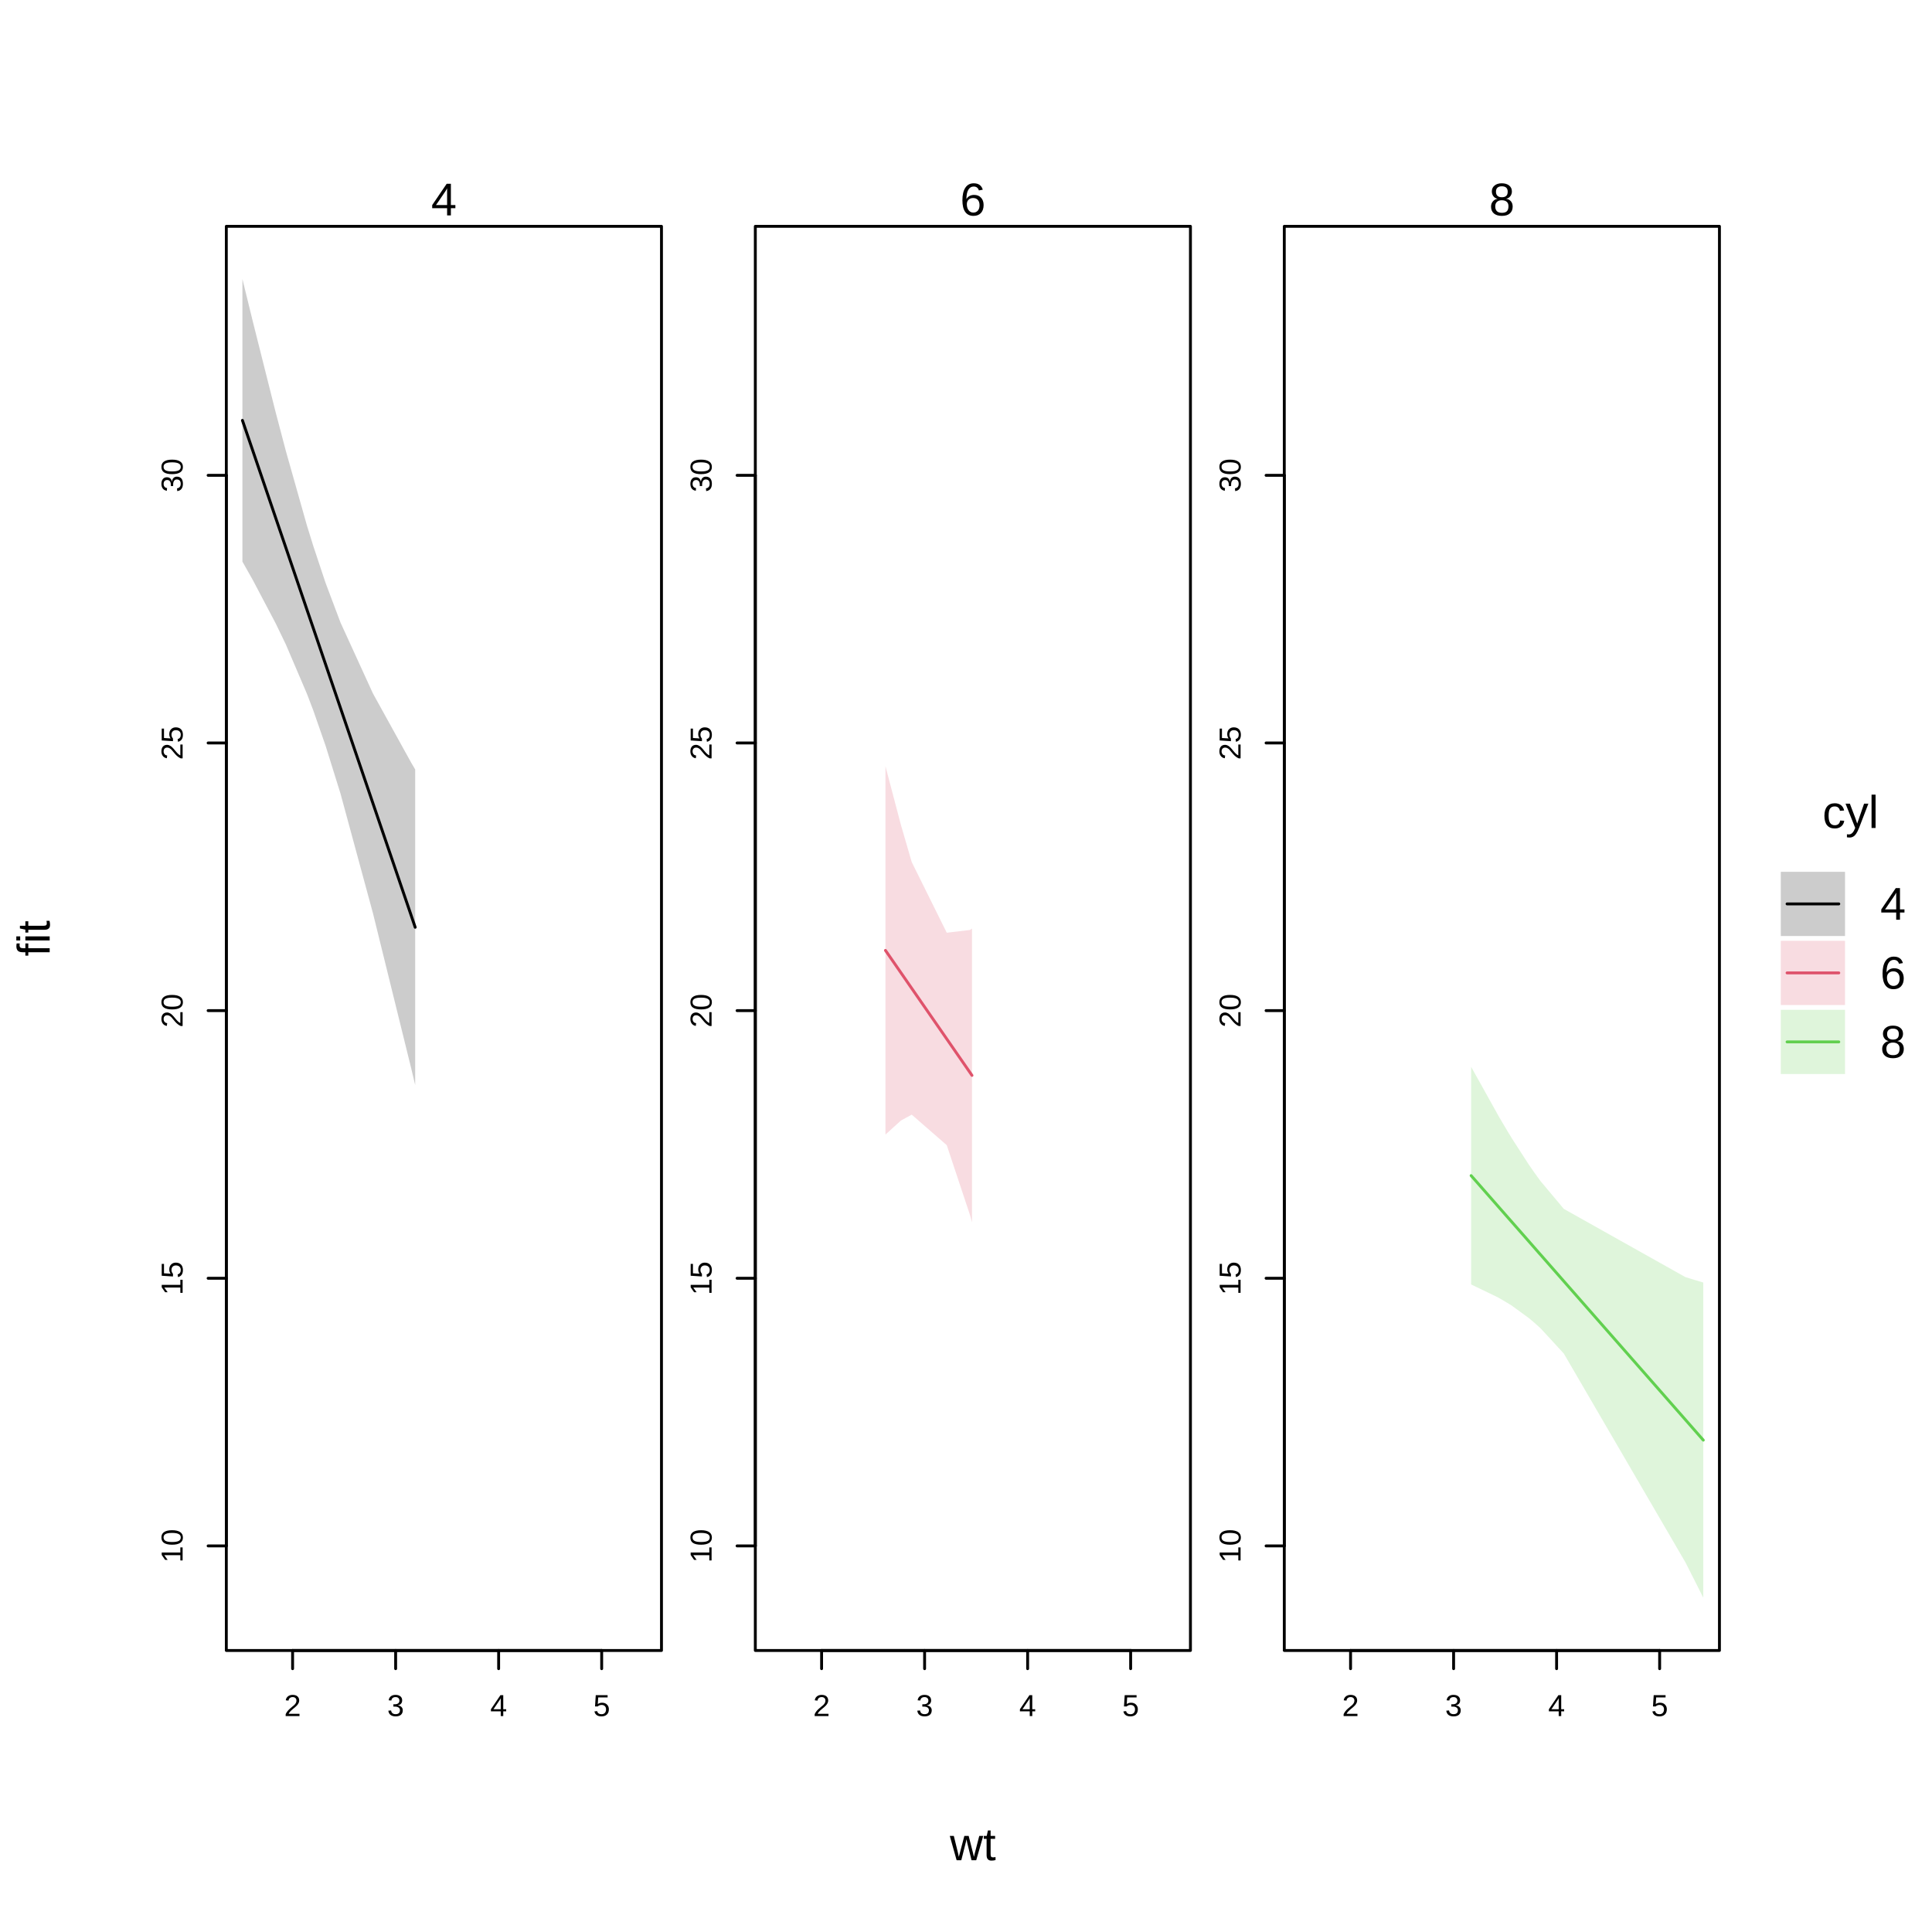
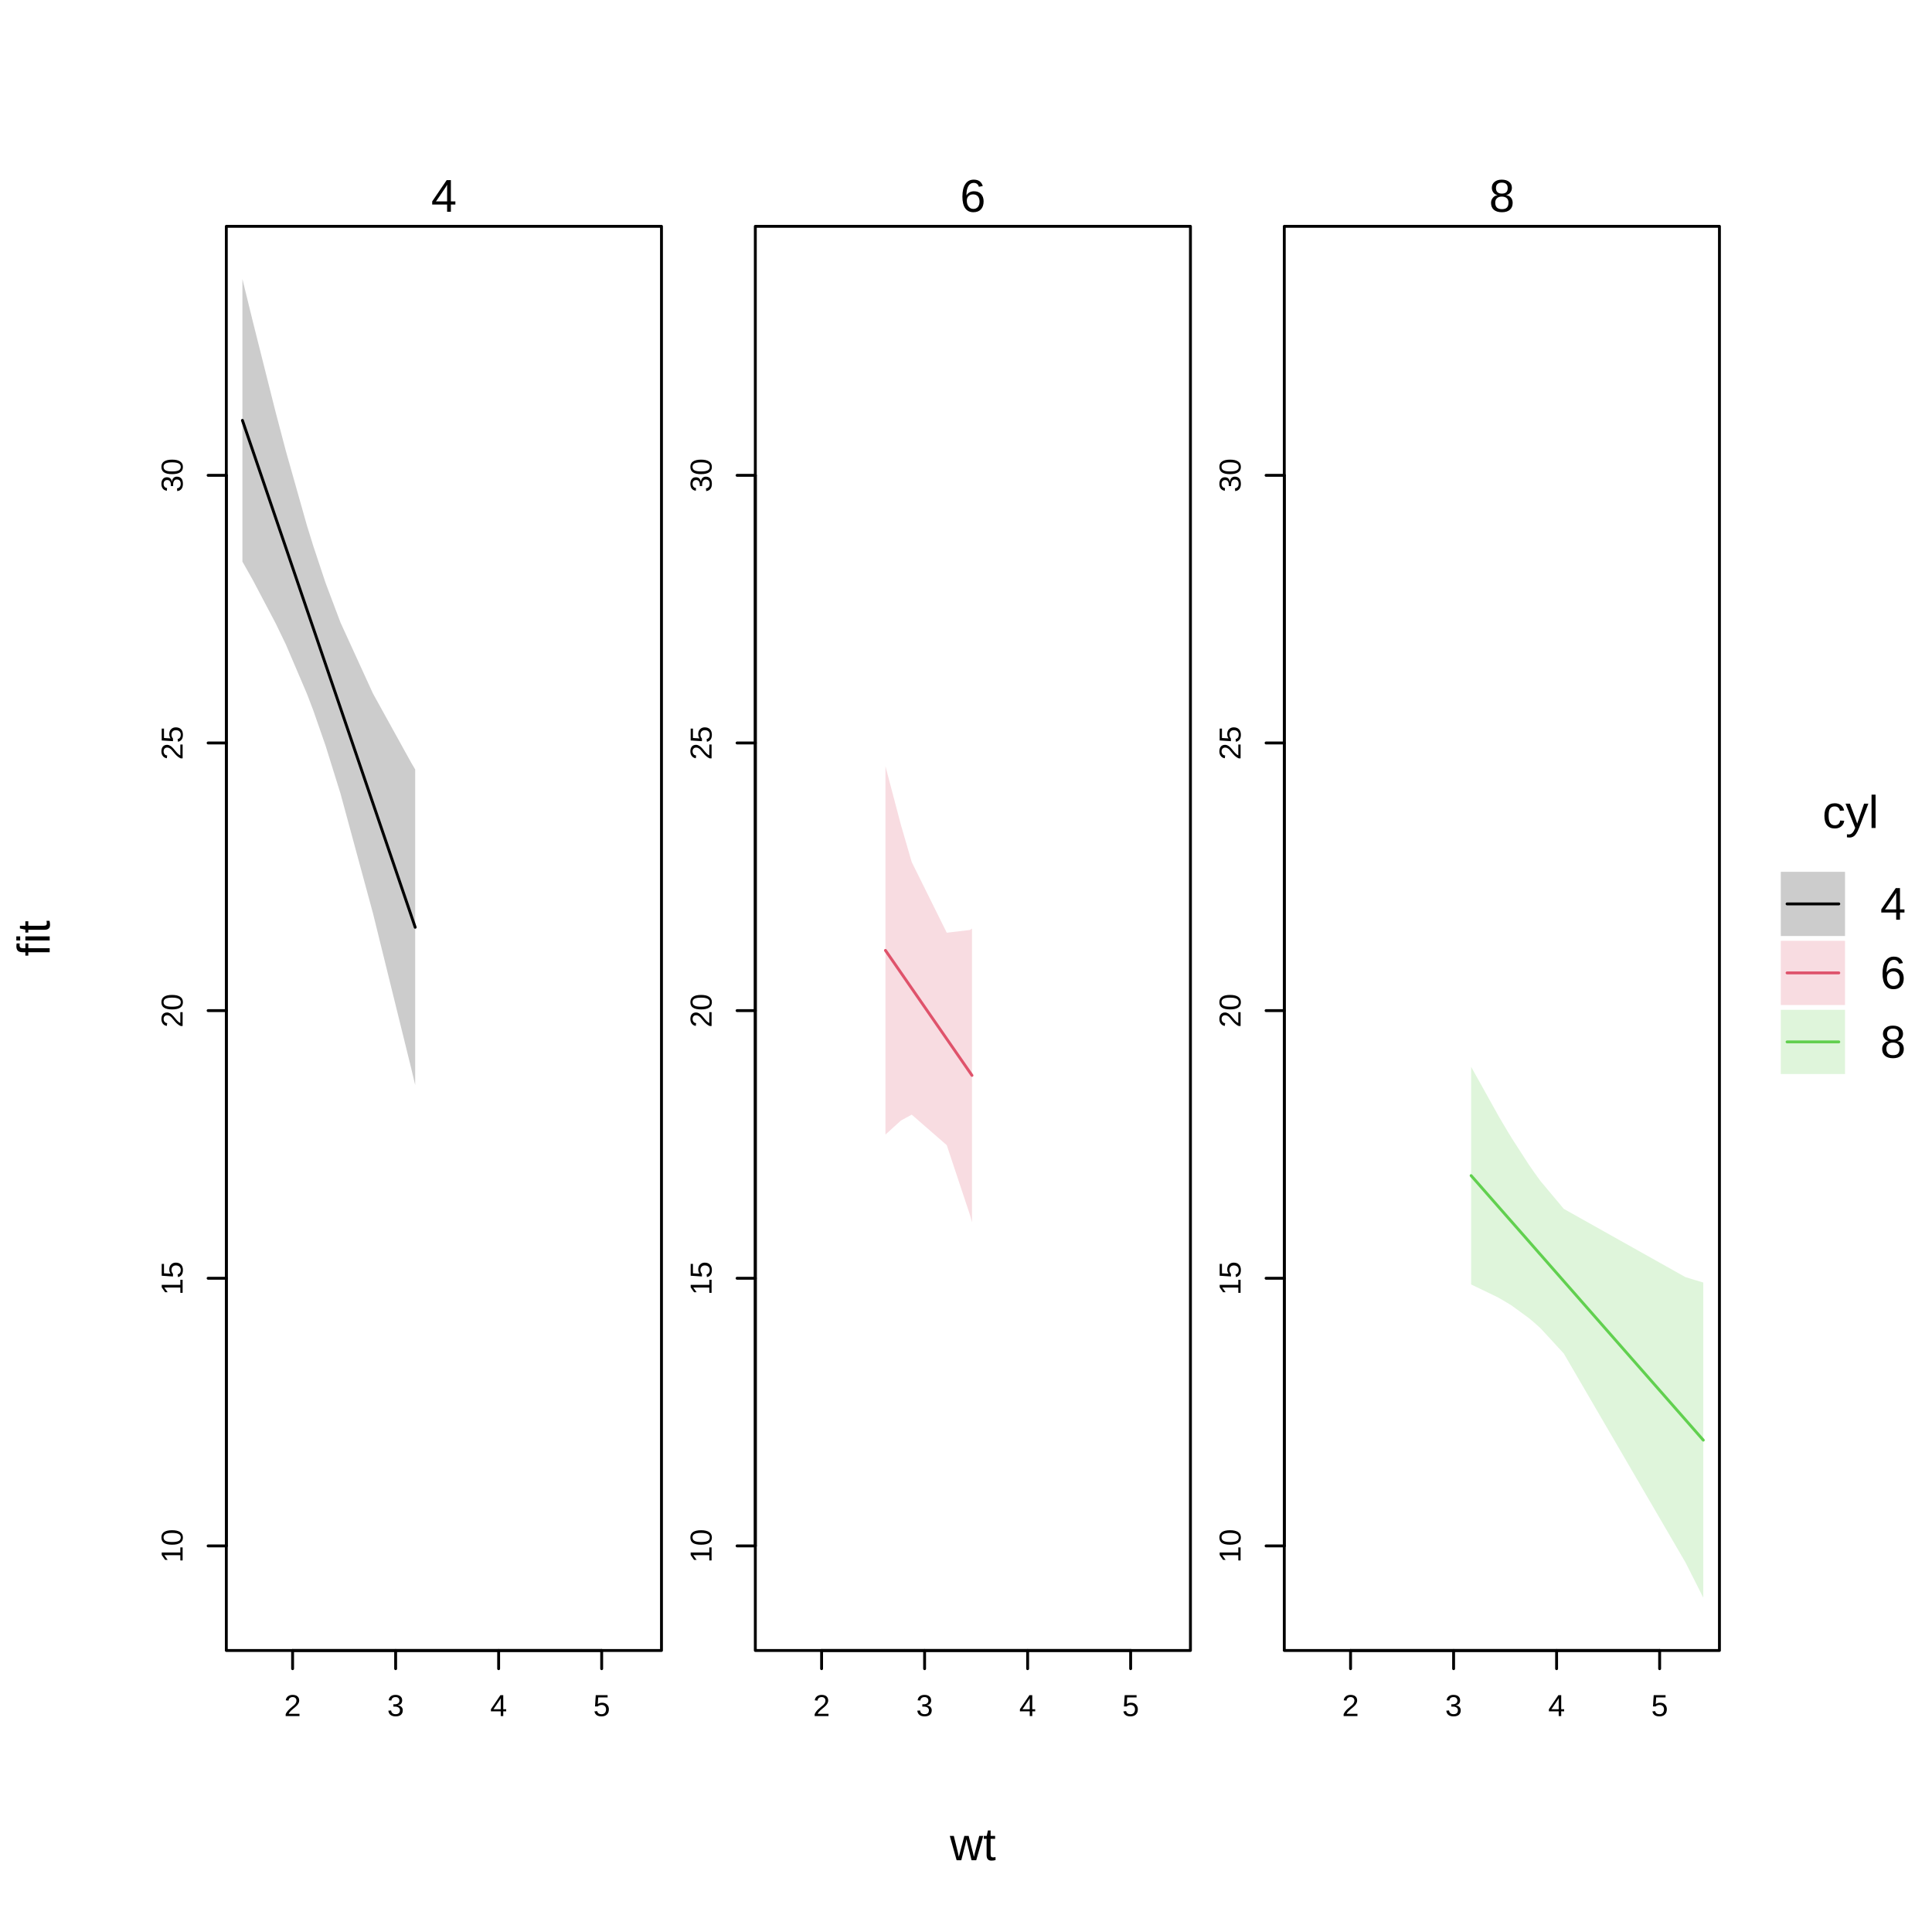
<svg xmlns="http://www.w3.org/2000/svg" class="svglite" width="504.00pt" height="504.00pt" viewBox="0 0 504.00 504.00">
  <defs>
    <style type="text/css">
    .svglite line, .svglite polyline, .svglite polygon, .svglite path, .svglite rect, .svglite circle {
      fill: none;
      stroke: #000000;
      stroke-linecap: round;
      stroke-linejoin: round;
      stroke-miterlimit: 10.00;
    }
    .svglite text {
      white-space: pre;
    }
  </style>
  </defs>
  <rect width="100%" height="100%" style="stroke: none; fill: #FFFFFF;" />
  <defs>
    <clipPath id="cpMC4wMHw1MDQuMDB8MC4wMHw1MDQuMDA=">
      <rect x="0.00" y="0.00" width="504.00" height="504.00" />
    </clipPath>
  </defs>
  <g clip-path="url(#cpMC4wMHw1MDQuMDB8MC4wMHw1MDQuMDA=)">
    <line x1="466.19" y1="235.80" x2="479.69" y2="235.80" style="stroke-width: 0.75;" />
    <line x1="466.19" y1="253.80" x2="479.69" y2="253.80" style="stroke-width: 0.75; stroke: #DF536B;" />
    <line x1="466.19" y1="271.80" x2="479.69" y2="271.80" style="stroke-width: 0.75; stroke: #61D04F;" />
    <rect x="464.56" y="227.43" width="16.75" height="16.75" style="stroke-width: 0.00; fill: #000000; fill-opacity: 0.20;" />
    <rect x="464.56" y="245.43" width="16.75" height="16.75" style="stroke-width: 0.00; stroke: #DF536B; fill: #DF536B; fill-opacity: 0.20;" />
    <rect x="464.56" y="263.43" width="16.75" height="16.75" style="stroke-width: 0.00; stroke: #61D04F; fill: #61D04F; fill-opacity: 0.20;" />
    <text x="482.75" y="216.00" text-anchor="middle" style="font-size: 12.00px; font-family: &quot;Liberation Sans&quot;;" textLength="14.67px" lengthAdjust="spacingAndGlyphs">cyl</text>
    <text x="490.49" y="239.93" style="font-size: 12.00px; font-family: &quot;Liberation Sans&quot;;" textLength="6.67px" lengthAdjust="spacingAndGlyphs">4</text>
    <text x="490.49" y="257.93" style="font-size: 12.00px; font-family: &quot;Liberation Sans&quot;;" textLength="6.67px" lengthAdjust="spacingAndGlyphs">6</text>
    <text x="490.49" y="275.93" style="font-size: 12.00px; font-family: &quot;Liberation Sans&quot;;" textLength="6.67px" lengthAdjust="spacingAndGlyphs">8</text>
  </g>
  <defs>
    <clipPath id="cpMC4wMHw0NDguNTV8MC4wMHw1MDQuMDA=">
      <rect x="0.00" y="0.00" width="448.55" height="504.00" />
    </clipPath>
  </defs>
  <g clip-path="url(#cpMC4wMHw0NDguNTV8MC4wMHw1MDQuMDA=)">
    <text x="253.79" y="485.28" text-anchor="middle" style="font-size: 12.00px; font-family: &quot;Liberation Sans&quot;;" textLength="12.00px" lengthAdjust="spacingAndGlyphs">wt</text>
    <text transform="translate(12.96,244.80) rotate(-90)" text-anchor="middle" style="font-size: 12.00px; font-family: &quot;Liberation Sans&quot;;" textLength="9.33px" lengthAdjust="spacingAndGlyphs">fit</text>
  </g>
  <defs>
    <clipPath id="cpNTkuMDR8MTcyLjU2fDU5LjA0fDQzMC41Ng==">
      <rect x="59.04" y="59.04" width="113.52" height="371.52" />
    </clipPath>
  </defs>
  <g clip-path="url(#cpNTkuMDR8MTcyLjU2fDU5LjA0fDQzMC41Ng==)">
</g>
  <g clip-path="url(#cpMC4wMHw1MDQuMDB8MC4wMHw1MDQuMDA=)">
    <line x1="76.33" y1="430.56" x2="156.96" y2="430.56" style="stroke-width: 0.75;" />
    <line x1="76.33" y1="430.56" x2="76.33" y2="435.31" style="stroke-width: 0.75;" />
    <line x1="103.21" y1="430.56" x2="103.21" y2="435.31" style="stroke-width: 0.75;" />
    <line x1="130.08" y1="430.56" x2="130.08" y2="435.31" style="stroke-width: 0.75;" />
    <line x1="156.96" y1="430.56" x2="156.96" y2="435.31" style="stroke-width: 0.75;" />
    <text x="76.33" y="447.67" text-anchor="middle" style="font-size: 7.92px; font-family: &quot;Liberation Sans&quot;;" textLength="4.40px" lengthAdjust="spacingAndGlyphs">2</text>
    <text x="103.21" y="447.67" text-anchor="middle" style="font-size: 7.92px; font-family: &quot;Liberation Sans&quot;;" textLength="4.40px" lengthAdjust="spacingAndGlyphs">3</text>
    <text x="130.08" y="447.67" text-anchor="middle" style="font-size: 7.92px; font-family: &quot;Liberation Sans&quot;;" textLength="4.40px" lengthAdjust="spacingAndGlyphs">4</text>
    <text x="156.96" y="447.67" text-anchor="middle" style="font-size: 7.92px; font-family: &quot;Liberation Sans&quot;;" textLength="4.40px" lengthAdjust="spacingAndGlyphs">5</text>
    <line x1="59.04" y1="403.28" x2="59.04" y2="124.00" style="stroke-width: 0.75;" />
    <line x1="59.04" y1="403.28" x2="54.29" y2="403.28" style="stroke-width: 0.75;" />
    <line x1="59.04" y1="333.46" x2="54.29" y2="333.46" style="stroke-width: 0.75;" />
    <line x1="59.04" y1="263.64" x2="54.29" y2="263.64" style="stroke-width: 0.75;" />
    <line x1="59.04" y1="193.82" x2="54.29" y2="193.82" style="stroke-width: 0.75;" />
    <line x1="59.04" y1="124.00" x2="54.29" y2="124.00" style="stroke-width: 0.75;" />
    <text transform="translate(47.64,403.28) rotate(-90)" text-anchor="middle" style="font-size: 7.92px; font-family: &quot;Liberation Sans&quot;;" textLength="8.80px" lengthAdjust="spacingAndGlyphs">10</text>
    <text transform="translate(47.64,333.46) rotate(-90)" text-anchor="middle" style="font-size: 7.92px; font-family: &quot;Liberation Sans&quot;;" textLength="8.80px" lengthAdjust="spacingAndGlyphs">15</text>
    <text transform="translate(47.64,263.64) rotate(-90)" text-anchor="middle" style="font-size: 7.92px; font-family: &quot;Liberation Sans&quot;;" textLength="8.80px" lengthAdjust="spacingAndGlyphs">20</text>
    <text transform="translate(47.64,193.82) rotate(-90)" text-anchor="middle" style="font-size: 7.92px; font-family: &quot;Liberation Sans&quot;;" textLength="8.80px" lengthAdjust="spacingAndGlyphs">25</text>
    <text transform="translate(47.64,124.00) rotate(-90)" text-anchor="middle" style="font-size: 7.92px; font-family: &quot;Liberation Sans&quot;;" textLength="8.80px" lengthAdjust="spacingAndGlyphs">30</text>
+     <rect x="59.04" y="43.20" width="113.52" height="15.84" style="stroke-width: 0.75; stroke: none;" />
+     <text x="115.80" y="55.24" text-anchor="middle" style="font-size: 12.00px; font-family: &quot;Liberation Sans&quot;;" textLength="6.67px" lengthAdjust="spacingAndGlyphs">4</text>
    <polygon points="59.04,430.56 172.56,430.56 172.56,59.04 59.04,59.04 " style="stroke-width: 0.75;" />
-     <text x="115.80" y="56.19" text-anchor="middle" style="font-size: 12.00px; font-family: &quot;Liberation Sans&quot;;" textLength="6.67px" lengthAdjust="spacingAndGlyphs">4</text>
  </g>
  <defs>
    <clipPath id="cpMTk3LjA0fDMxMC41NXw1OS4wNHw0MzAuNTY=">
      <rect x="197.04" y="59.04" width="113.52" height="371.52" />
    </clipPath>
  </defs>
  <g clip-path="url(#cpMTk3LjA0fDMxMC41NXw1OS4wNHw0MzAuNTY=)">
</g>
  <g clip-path="url(#cpMC4wMHw1MDQuMDB8MC4wMHw1MDQuMDA=)">
    <line x1="214.33" y1="430.56" x2="294.95" y2="430.56" style="stroke-width: 0.75;" />
    <line x1="214.33" y1="430.56" x2="214.33" y2="435.31" style="stroke-width: 0.75;" />
    <line x1="241.20" y1="430.56" x2="241.20" y2="435.31" style="stroke-width: 0.75;" />
    <line x1="268.08" y1="430.56" x2="268.08" y2="435.31" style="stroke-width: 0.75;" />
    <line x1="294.95" y1="430.56" x2="294.95" y2="435.31" style="stroke-width: 0.75;" />
    <text x="214.33" y="447.67" text-anchor="middle" style="font-size: 7.92px; font-family: &quot;Liberation Sans&quot;;" textLength="4.40px" lengthAdjust="spacingAndGlyphs">2</text>
    <text x="241.20" y="447.67" text-anchor="middle" style="font-size: 7.92px; font-family: &quot;Liberation Sans&quot;;" textLength="4.40px" lengthAdjust="spacingAndGlyphs">3</text>
    <text x="268.08" y="447.67" text-anchor="middle" style="font-size: 7.92px; font-family: &quot;Liberation Sans&quot;;" textLength="4.40px" lengthAdjust="spacingAndGlyphs">4</text>
    <text x="294.95" y="447.67" text-anchor="middle" style="font-size: 7.92px; font-family: &quot;Liberation Sans&quot;;" textLength="4.40px" lengthAdjust="spacingAndGlyphs">5</text>
    <line x1="197.04" y1="403.28" x2="197.04" y2="124.00" style="stroke-width: 0.75;" />
    <line x1="197.04" y1="403.28" x2="192.28" y2="403.28" style="stroke-width: 0.75;" />
    <line x1="197.04" y1="333.46" x2="192.28" y2="333.46" style="stroke-width: 0.75;" />
    <line x1="197.04" y1="263.64" x2="192.28" y2="263.64" style="stroke-width: 0.75;" />
    <line x1="197.04" y1="193.82" x2="192.28" y2="193.82" style="stroke-width: 0.75;" />
    <line x1="197.04" y1="124.00" x2="192.28" y2="124.00" style="stroke-width: 0.75;" />
    <text transform="translate(185.63,403.28) rotate(-90)" text-anchor="middle" style="font-size: 7.92px; font-family: &quot;Liberation Sans&quot;;" textLength="8.80px" lengthAdjust="spacingAndGlyphs">10</text>
    <text transform="translate(185.63,333.46) rotate(-90)" text-anchor="middle" style="font-size: 7.92px; font-family: &quot;Liberation Sans&quot;;" textLength="8.80px" lengthAdjust="spacingAndGlyphs">15</text>
    <text transform="translate(185.63,263.64) rotate(-90)" text-anchor="middle" style="font-size: 7.92px; font-family: &quot;Liberation Sans&quot;;" textLength="8.80px" lengthAdjust="spacingAndGlyphs">20</text>
    <text transform="translate(185.63,193.82) rotate(-90)" text-anchor="middle" style="font-size: 7.92px; font-family: &quot;Liberation Sans&quot;;" textLength="8.80px" lengthAdjust="spacingAndGlyphs">25</text>
    <text transform="translate(185.63,124.00) rotate(-90)" text-anchor="middle" style="font-size: 7.92px; font-family: &quot;Liberation Sans&quot;;" textLength="8.80px" lengthAdjust="spacingAndGlyphs">30</text>
+     <rect x="197.04" y="43.20" width="113.52" height="15.84" style="stroke-width: 0.75; stroke: none;" />
+     <text x="253.79" y="55.24" text-anchor="middle" style="font-size: 12.00px; font-family: &quot;Liberation Sans&quot;;" textLength="6.67px" lengthAdjust="spacingAndGlyphs">6</text>
    <polygon points="197.04,430.56 310.55,430.56 310.55,59.04 197.04,59.04 " style="stroke-width: 0.75;" />
-     <text x="253.79" y="56.19" text-anchor="middle" style="font-size: 12.00px; font-family: &quot;Liberation Sans&quot;;" textLength="6.67px" lengthAdjust="spacingAndGlyphs">6</text>
  </g>
  <defs>
    <clipPath id="cpMzM1LjAzfDQ0OC41NXw1OS4wNHw0MzAuNTY=">
      <rect x="335.03" y="59.04" width="113.52" height="371.52" />
    </clipPath>
  </defs>
  <g clip-path="url(#cpMzM1LjAzfDQ0OC41NXw1OS4wNHw0MzAuNTY=)">
</g>
  <g clip-path="url(#cpMC4wMHw1MDQuMDB8MC4wMHw1MDQuMDA=)">
    <line x1="352.32" y1="430.56" x2="432.95" y2="430.56" style="stroke-width: 0.75;" />
    <line x1="352.32" y1="430.56" x2="352.32" y2="435.31" style="stroke-width: 0.75;" />
    <line x1="379.20" y1="430.56" x2="379.20" y2="435.31" style="stroke-width: 0.75;" />
    <line x1="406.07" y1="430.56" x2="406.07" y2="435.31" style="stroke-width: 0.75;" />
    <line x1="432.95" y1="430.56" x2="432.95" y2="435.31" style="stroke-width: 0.75;" />
    <text x="352.32" y="447.67" text-anchor="middle" style="font-size: 7.92px; font-family: &quot;Liberation Sans&quot;;" textLength="4.40px" lengthAdjust="spacingAndGlyphs">2</text>
    <text x="379.20" y="447.67" text-anchor="middle" style="font-size: 7.92px; font-family: &quot;Liberation Sans&quot;;" textLength="4.40px" lengthAdjust="spacingAndGlyphs">3</text>
    <text x="406.07" y="447.67" text-anchor="middle" style="font-size: 7.92px; font-family: &quot;Liberation Sans&quot;;" textLength="4.40px" lengthAdjust="spacingAndGlyphs">4</text>
    <text x="432.95" y="447.67" text-anchor="middle" style="font-size: 7.92px; font-family: &quot;Liberation Sans&quot;;" textLength="4.40px" lengthAdjust="spacingAndGlyphs">5</text>
    <line x1="335.03" y1="403.28" x2="335.03" y2="124.00" style="stroke-width: 0.75;" />
    <line x1="335.03" y1="403.28" x2="330.28" y2="403.28" style="stroke-width: 0.75;" />
    <line x1="335.03" y1="333.46" x2="330.28" y2="333.46" style="stroke-width: 0.75;" />
    <line x1="335.03" y1="263.64" x2="330.28" y2="263.64" style="stroke-width: 0.75;" />
    <line x1="335.03" y1="193.82" x2="330.28" y2="193.82" style="stroke-width: 0.75;" />
    <line x1="335.03" y1="124.00" x2="330.28" y2="124.00" style="stroke-width: 0.75;" />
    <text transform="translate(323.63,403.28) rotate(-90)" text-anchor="middle" style="font-size: 7.92px; font-family: &quot;Liberation Sans&quot;;" textLength="8.80px" lengthAdjust="spacingAndGlyphs">10</text>
    <text transform="translate(323.63,333.46) rotate(-90)" text-anchor="middle" style="font-size: 7.92px; font-family: &quot;Liberation Sans&quot;;" textLength="8.80px" lengthAdjust="spacingAndGlyphs">15</text>
    <text transform="translate(323.63,263.64) rotate(-90)" text-anchor="middle" style="font-size: 7.92px; font-family: &quot;Liberation Sans&quot;;" textLength="8.80px" lengthAdjust="spacingAndGlyphs">20</text>
    <text transform="translate(323.63,193.82) rotate(-90)" text-anchor="middle" style="font-size: 7.92px; font-family: &quot;Liberation Sans&quot;;" textLength="8.80px" lengthAdjust="spacingAndGlyphs">25</text>
    <text transform="translate(323.63,124.00) rotate(-90)" text-anchor="middle" style="font-size: 7.92px; font-family: &quot;Liberation Sans&quot;;" textLength="8.80px" lengthAdjust="spacingAndGlyphs">30</text>
+     <rect x="335.03" y="43.20" width="113.52" height="15.84" style="stroke-width: 0.75; stroke: none;" />
+     <text x="391.79" y="55.24" text-anchor="middle" style="font-size: 12.00px; font-family: &quot;Liberation Sans&quot;;" textLength="6.67px" lengthAdjust="spacingAndGlyphs">8</text>
    <polygon points="335.03,430.56 448.55,430.56 448.55,59.04 335.03,59.04 " style="stroke-width: 0.75;" />
-     <text x="391.79" y="56.19" text-anchor="middle" style="font-size: 12.00px; font-family: &quot;Liberation Sans&quot;;" textLength="6.67px" lengthAdjust="spacingAndGlyphs">8</text>
  </g>
  <g clip-path="url(#cpNTkuMDR8MTcyLjU2fDU5LjA0fDQzMC41Ng==)">
    <polygon points="63.24,146.51 65.99,151.38 71.90,162.59 74.59,168.16 80.09,181.04 81.71,185.28 84.93,194.53 88.83,207.04 97.29,238.22 107.24,278.57 108.31,283.06 108.31,200.73 107.24,198.91 97.29,180.91 88.83,162.41 84.93,152.06 81.71,142.38 80.09,137.16 74.59,117.71 71.90,107.51 65.99,84.02 63.24,72.80 " style="stroke-width: 0.75; stroke: none; fill: #000000; fill-opacity: 0.20;" />
    <polyline points="63.24,109.66 65.99,117.70 71.90,135.05 74.59,142.93 80.09,159.10 81.71,163.83 84.93,173.29 88.83,184.73 97.29,209.57 107.24,238.74 108.31,241.90 " style="stroke-width: 0.75;" />
  </g>
  <g clip-path="url(#cpMTk3LjA0fDMxMC41NXw1OS4wNHw0MzAuNTY=)">
</g>
  <g clip-path="url(#cpMzM1LjAzfDQ0OC41NXw1OS4wNHw0MzAuNTY=)">
</g>
  <g clip-path="url(#cpNTkuMDR8MTcyLjU2fDU5LjA0fDQzMC41Ng==)">
</g>
  <g clip-path="url(#cpMTk3LjA0fDMxMC41NXw1OS4wNHw0MzAuNTY=)">
    <polygon points="230.99,295.97 235.02,292.32 237.84,290.78 246.98,298.74 253.03,316.93 253.03,316.93 253.56,318.85 253.56,242.23 253.03,242.60 253.03,242.60 246.98,243.32 237.84,224.88 235.02,215.19 230.99,199.89 " style="stroke-width: 0.75; stroke: none; fill: #DF536B; fill-opacity: 0.20;" />
    <polyline points="230.99,247.93 235.02,253.75 237.84,257.83 246.98,271.03 253.03,279.77 253.03,279.77 253.56,280.54 " style="stroke-width: 0.75; stroke: #DF536B;" />
  </g>
  <g clip-path="url(#cpMzM1LjAzfDQ0OC41NXw1OS4wNHw0MzAuNTY=)">
</g>
  <g clip-path="url(#cpNTkuMDR8MTcyLjU2fDU5LjA0fDQzMC41Ng==)">
</g>
  <g clip-path="url(#cpMTk3LjA0fDMxMC41NXw1OS4wNHw0MzAuNTY=)">
</g>
  <g clip-path="url(#cpMzM1LjAzfDQ0OC41NXw1OS4wNHw0MzAuNTY=)">
    <polygon points="383.77,335.07 390.89,338.51 391.02,338.59 393.17,339.85 394.52,340.70 394.52,340.70 398.82,343.84 400.16,344.96 401.77,346.41 401.91,346.54 407.95,353.10 439.67,407.56 442.22,412.59 444.34,416.80 444.34,334.57 442.22,333.94 439.67,333.16 407.95,315.36 401.91,308.15 401.77,307.97 400.16,305.74 398.82,303.81 394.52,297.15 394.52,297.15 393.17,294.94 391.02,291.30 390.89,291.07 383.77,278.29 " style="stroke-width: 0.75; stroke: none; fill: #61D04F; fill-opacity: 0.20;" />
    <polyline points="383.77,306.68 390.89,314.79 391.02,314.94 393.17,317.39 394.52,318.92 394.52,318.92 398.82,323.82 400.16,325.35 401.77,327.19 401.91,327.34 407.95,334.23 439.67,370.36 442.22,373.27 444.34,375.69 " style="stroke-width: 0.75; stroke: #61D04F;" />
  </g>
  <defs>
    <clipPath id="cpMTI5Ljk1fDQwOC4yOHwxMDguMTN8MzM3Ljgz">
      <rect x="129.95" y="108.13" width="278.33" height="229.70" />
    </clipPath>
  </defs>
  <g clip-path="url(#cpMTI5Ljk1fDQwOC4yOHwxMDguMTN8MzM3Ljgz)">
</g>
</svg>
